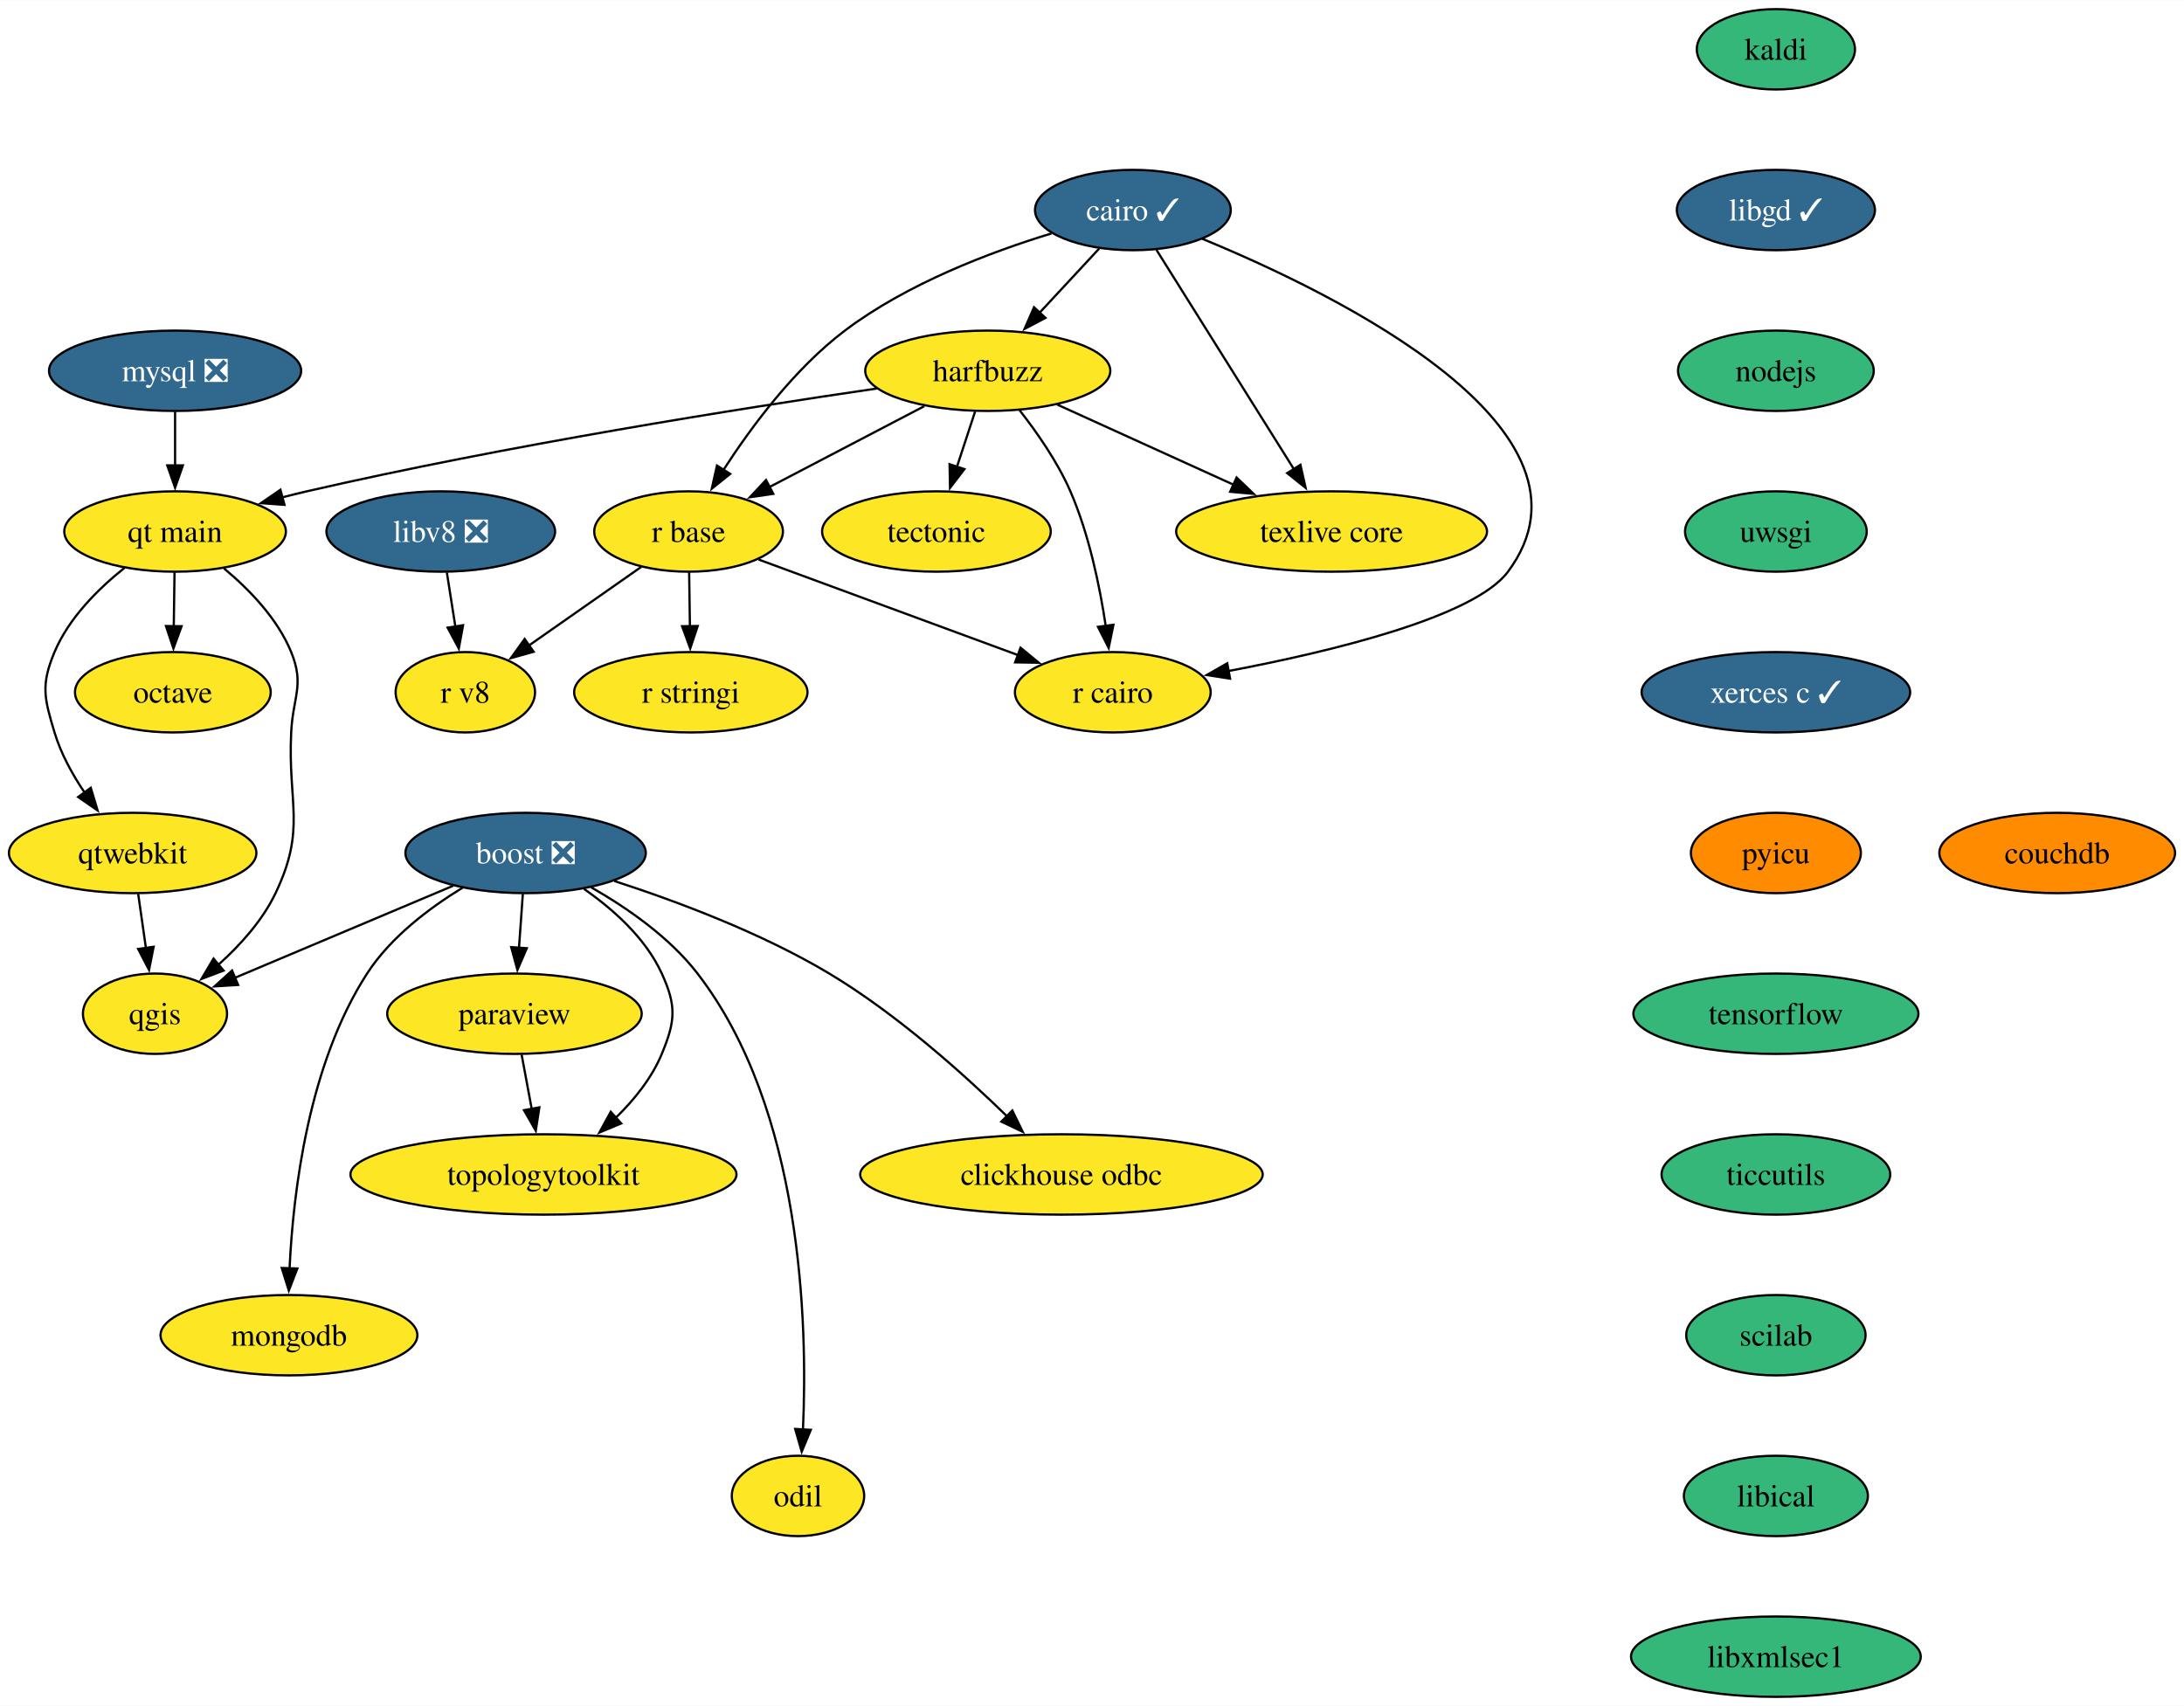
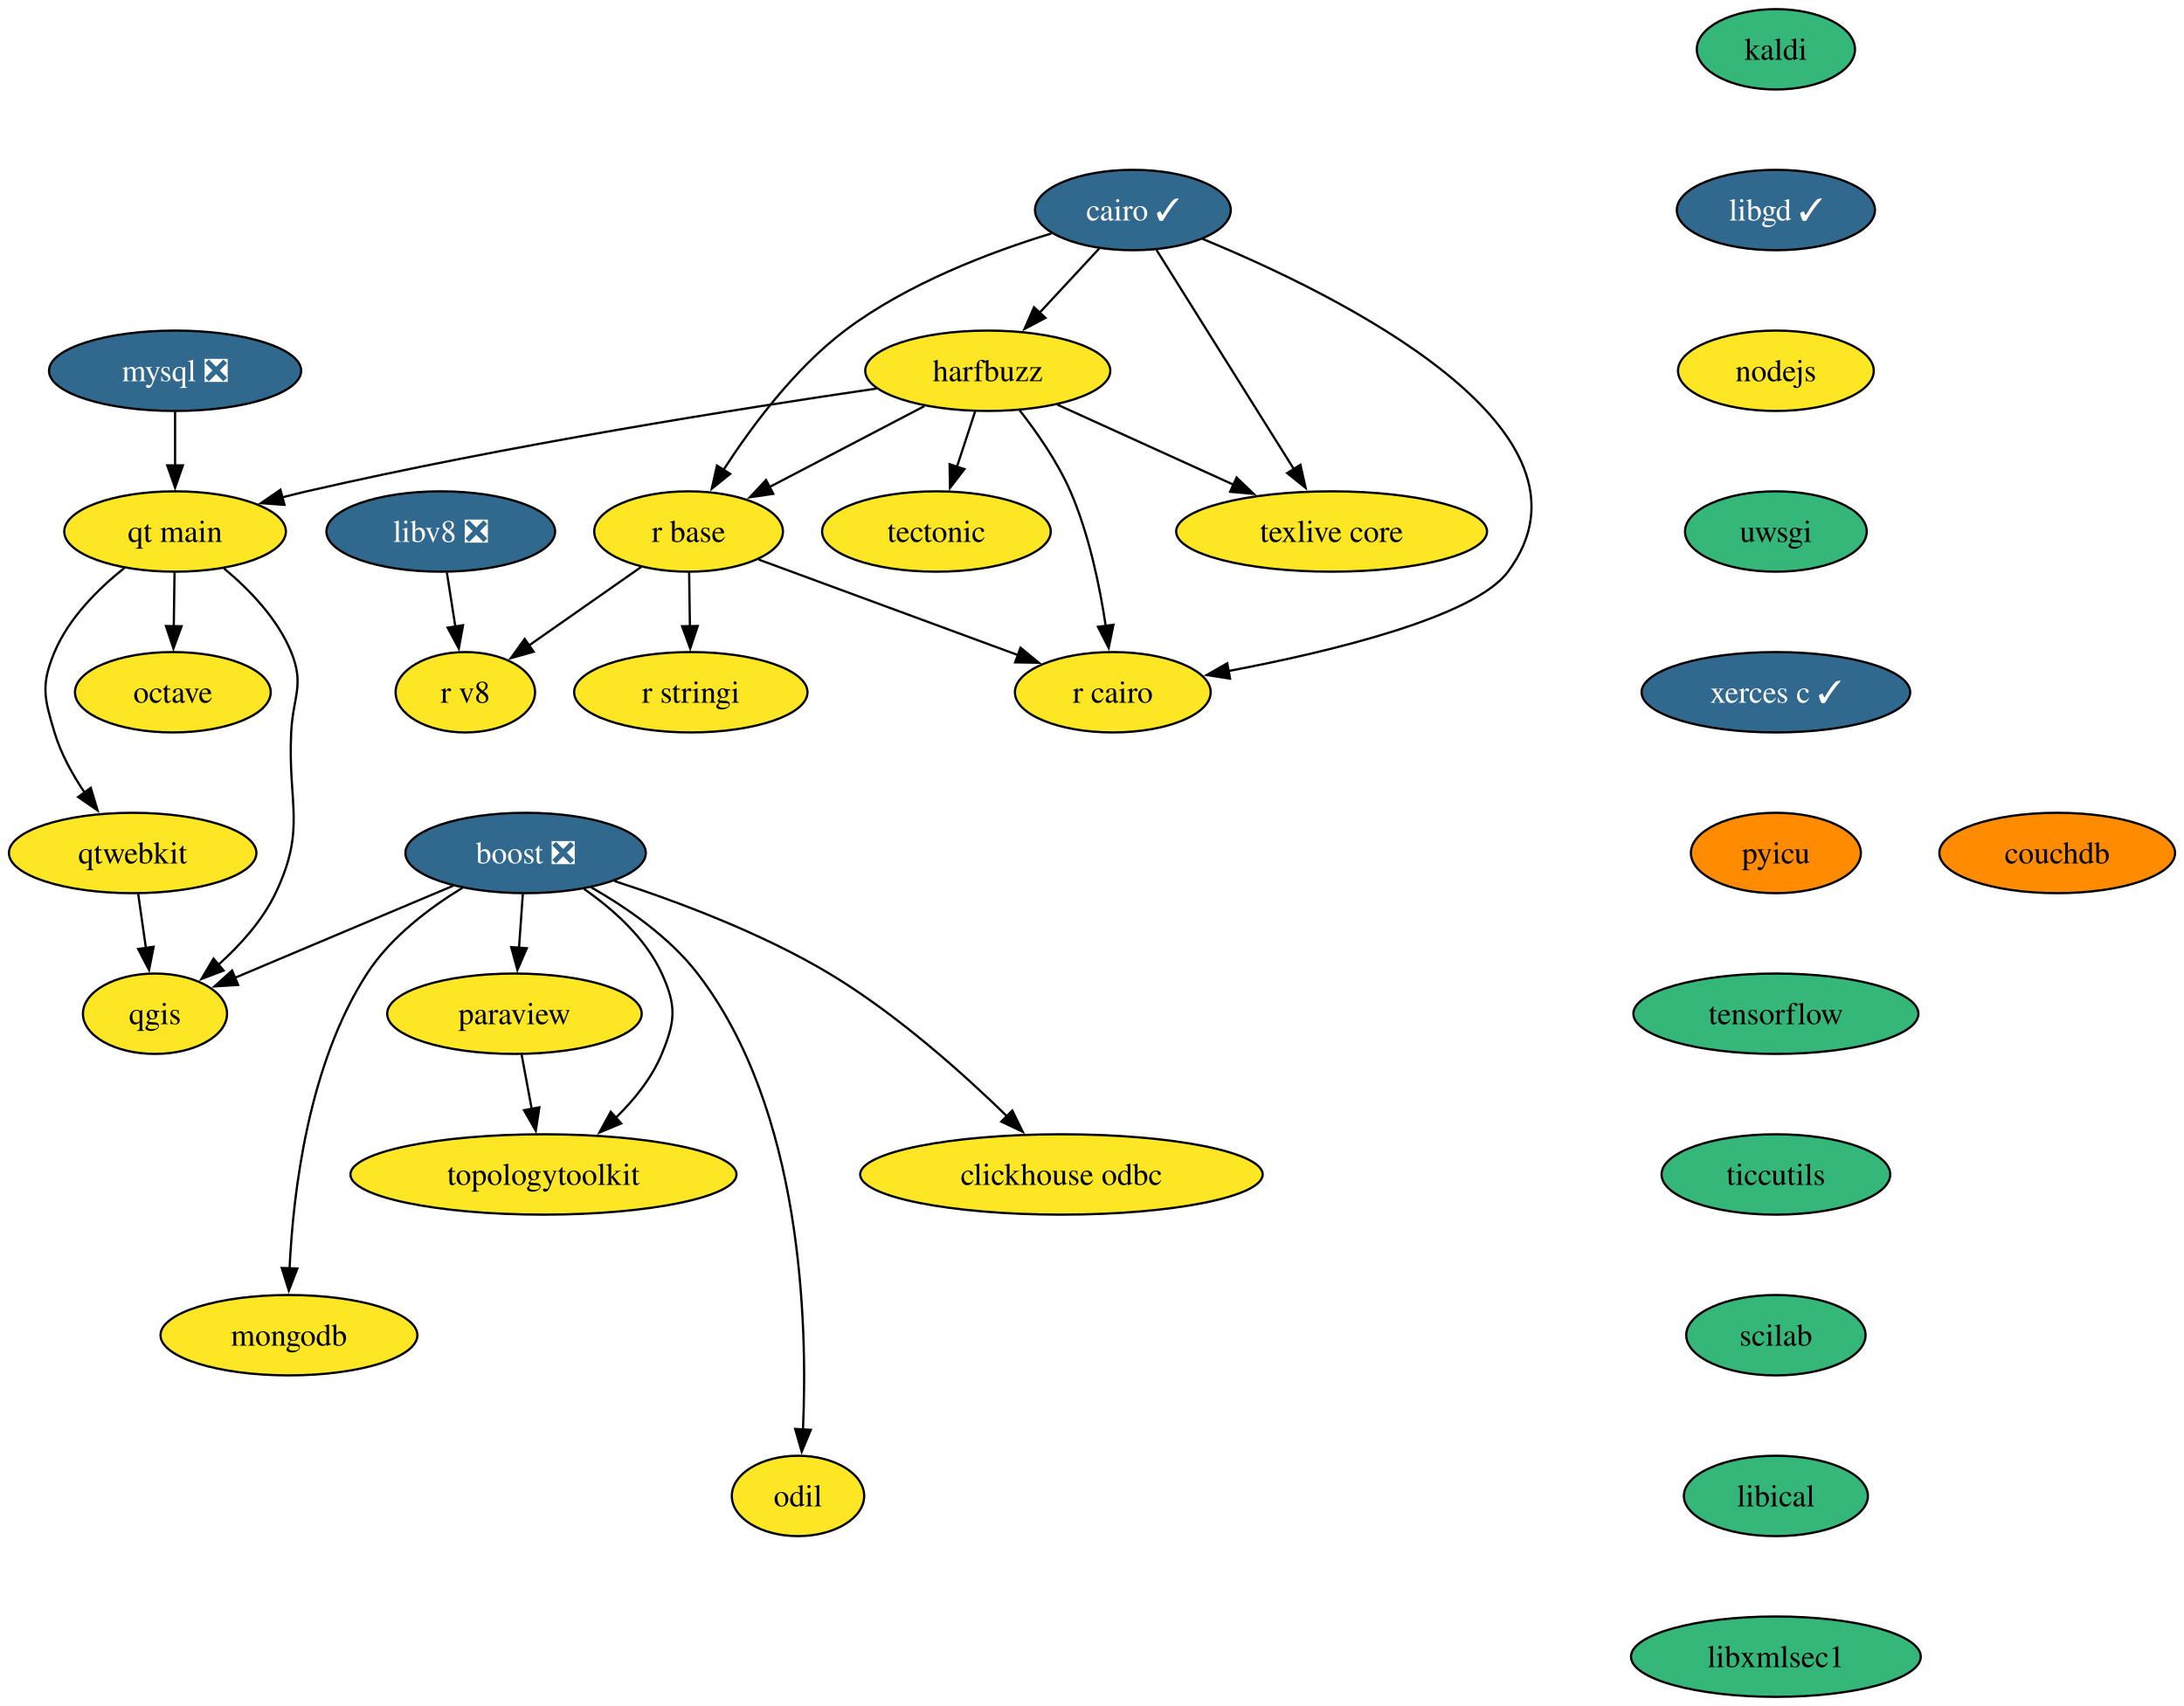
<svg xmlns="http://www.w3.org/2000/svg" xmlns:xlink="http://www.w3.org/1999/xlink" width="978pt" height="764pt" viewBox="0.00 0.00 978.21 764.00">
  <g id="graph0" class="graph" transform="scale(1 1) rotate(0) translate(4 760)">
    <polygon fill="white" stroke="none" points="-4,4 -4,-760 974.21,-760 974.21,4 -4,4" />
    <g id="node1" class="node">
      <g id="a_node1">
        <a xlink:href="https://github.com/conda-forge/boost-feedstock/pull/209" xlink:title="boost ❎">
          <ellipse fill="#31688e" stroke="black" cx="231.42" cy="-378" rx="53.84" ry="18" />
          <text text-anchor="middle" x="231.42" y="-373.32" font-family="Times,serif" font-size="14.00" fill="white">boost ❎</text>
        </a>
      </g>
    </g>
    <g id="node2" class="node">
      <g id="a_node2">
        <a xlink:href="https://github.com/conda-forge/paraview-feedstock" xlink:title="paraview">
          <ellipse fill="#fde725" stroke="black" cx="226.42" cy="-306" rx="57" ry="18" />
          <text text-anchor="middle" x="226.42" y="-301.32" font-family="Times,serif" font-size="14.00">paraview</text>
        </a>
      </g>
    </g>
    <g id="edge1" class="edge">
      <path fill="none" stroke="black" d="M230.18,-359.7C229.66,-352.41 229.04,-343.73 228.46,-335.54" />
      <polygon fill="black" stroke="black" points="231.95,-335.34 227.75,-325.61 224.97,-335.84 231.95,-335.34" />
    </g>
    <g id="node3" class="node">
      <g id="a_node3">
        <a xlink:href="https://github.com/conda-forge/qgis-feedstock" xlink:title="qgis">
          <ellipse fill="#fde725" stroke="black" cx="65.42" cy="-306" rx="32.27" ry="18" />
          <text text-anchor="middle" x="65.42" y="-301.32" font-family="Times,serif" font-size="14.00">qgis</text>
        </a>
      </g>
    </g>
    <g id="edge2" class="edge">
      <path fill="none" stroke="black" d="M199.02,-363.34C170.91,-351.48 130.27,-334.35 101.21,-322.09" />
      <polygon fill="black" stroke="black" points="102.66,-318.9 92.08,-318.24 99.94,-325.35 102.66,-318.9" />
    </g>
    <g id="node4" class="node">
      <g id="a_node4">
        <a xlink:href="https://github.com/conda-forge/clickhouse-odbc-feedstock" xlink:title="clickhouse odbc">
          <ellipse fill="#fde725" stroke="black" cx="471.42" cy="-234" rx="90.14" ry="18" />
          <text text-anchor="middle" x="471.42" y="-229.32" font-family="Times,serif" font-size="14.00">clickhouse odbc</text>
        </a>
      </g>
    </g>
    <g id="edge3" class="edge">
      <path fill="none" stroke="black" d="M271.14,-365.45C299.16,-356.37 336.98,-342.23 367.42,-324 397.39,-306.05 427.23,-279.37 447.21,-259.9" />
      <polygon fill="black" stroke="black" points="449.42,-262.64 454.07,-253.11 444.5,-257.66 449.42,-262.64" />
    </g>
    <g id="node5" class="node">
      <g id="a_node5">
        <a xlink:href="https://github.com/conda-forge/mongodb-feedstock" xlink:title="mongodb">
          <ellipse fill="#fde725" stroke="black" cx="125.42" cy="-162" rx="57.52" ry="18" />
          <text text-anchor="middle" x="125.42" y="-157.32" font-family="Times,serif" font-size="14.00">mongodb</text>
        </a>
      </g>
    </g>
    <g id="edge4" class="edge">
      <path fill="none" stroke="black" d="M203.23,-362.47C188.31,-353.37 170.94,-340.27 160.42,-324 134.13,-283.36 127.3,-226.1 125.7,-191.95" />
      <polygon fill="black" stroke="black" points="129.19,-191.88 125.36,-182 122.2,-192.11 129.19,-191.88" />
    </g>
    <g id="node6" class="node">
      <g id="a_node6">
        <a xlink:href="https://github.com/conda-forge/topologytoolkit-feedstock" xlink:title="topologytoolkit">
          <ellipse fill="#fde725" stroke="black" cx="239.42" cy="-234" rx="86.46" ry="18" />
          <text text-anchor="middle" x="239.42" y="-229.32" font-family="Times,serif" font-size="14.00">topologytoolkit</text>
        </a>
      </g>
    </g>
    <g id="edge5" class="edge">
      <path fill="none" stroke="black" d="M257.59,-361.88C270.67,-352.76 285.2,-339.83 292.42,-324 299.06,-309.44 298.54,-302.78 292.42,-288 287.94,-277.18 280.06,-267.42 271.72,-259.31" />
      <polygon fill="black" stroke="black" points="274.24,-256.87 264.47,-252.78 269.56,-262.07 274.24,-256.87" />
    </g>
    <g id="node7" class="node">
      <g id="a_node7">
        <a xlink:href="https://github.com/conda-forge/odil-feedstock" xlink:title="odil">
          <ellipse fill="#fde725" stroke="black" cx="353.42" cy="-90" rx="29.64" ry="18" />
          <text text-anchor="middle" x="353.42" y="-85.33" font-family="Times,serif" font-size="14.00">odil</text>
        </a>
      </g>
    </g>
    <g id="edge6" class="edge">
      <path fill="none" stroke="black" d="M260.78,-362.62C276.78,-353.49 295.83,-340.32 308.42,-324 355.42,-263.09 357.8,-167.06 355.64,-119.56" />
      <polygon fill="black" stroke="black" points="359.15,-119.61 355.09,-109.82 352.16,-120.01 359.15,-119.61" />
    </g>
    <g id="edge7" class="edge">
      <path fill="none" stroke="black" d="M229.63,-287.7C231,-280.32 232.64,-271.52 234.17,-263.25" />
      <polygon fill="black" stroke="black" points="237.58,-264.06 235.97,-253.59 230.7,-262.79 237.58,-264.06" />
    </g>
    <g id="node8" class="node">
      <g id="a_node8">
        <a xlink:href="https://github.com/conda-forge/cairo-feedstock/pull/77" xlink:title="cairo ✓">
          <ellipse fill="#31688e" stroke="black" cx="503.42" cy="-666" rx="43.84" ry="18" />
          <text text-anchor="middle" x="503.42" y="-661.33" font-family="Times,serif" font-size="14.00" fill="white">cairo ✓</text>
        </a>
      </g>
    </g>
    <g id="node9" class="node">
      <g id="a_node9">
        <a xlink:href="https://github.com/conda-forge/harfbuzz-feedstock" xlink:title="harfbuzz">
          <ellipse fill="#fde725" stroke="black" cx="438.42" cy="-594" rx="54.89" ry="18" />
          <text text-anchor="middle" x="438.42" y="-589.33" font-family="Times,serif" font-size="14.00">harfbuzz</text>
        </a>
      </g>
    </g>
    <g id="edge8" class="edge">
      <path fill="none" stroke="black" d="M488.34,-648.76C480.42,-640.23 470.53,-629.58 461.65,-620.02" />
      <polygon fill="black" stroke="black" points="464.26,-617.69 454.89,-612.74 459.13,-622.45 464.26,-617.69" />
    </g>
    <g id="node10" class="node">
      <g id="a_node10">
        <a xlink:href="https://github.com/conda-forge/r-base-feedstock" xlink:title="r base">
          <ellipse fill="#fde725" stroke="black" cx="304.42" cy="-522" rx="42.26" ry="18" />
          <text text-anchor="middle" x="304.42" y="-517.33" font-family="Times,serif" font-size="14.00">r base</text>
        </a>
      </g>
    </g>
    <g id="edge9" class="edge">
      <path fill="none" stroke="black" d="M466.92,-655.51C439.58,-647.16 402.24,-633.02 374.42,-612 351.85,-594.94 332.53,-568.94 319.94,-549.44" />
      <polygon fill="black" stroke="black" points="323.06,-547.82 314.8,-541.19 317.13,-551.53 323.06,-547.82" />
    </g>
    <g id="node11" class="node">
      <g id="a_node11">
        <a xlink:href="https://github.com/conda-forge/r-cairo-feedstock" xlink:title="r cairo">
          <ellipse fill="#fde725" stroke="black" cx="494.42" cy="-450" rx="43.84" ry="18" />
          <text text-anchor="middle" x="494.42" y="-445.32" font-family="Times,serif" font-size="14.00">r cairo</text>
        </a>
      </g>
    </g>
    <g id="edge10" class="edge">
      <path fill="none" stroke="black" d="M534.57,-653.08C595.1,-628.15 718.7,-567.51 671.42,-504 656.33,-483.74 592.8,-468.34 546.15,-459.5" />
      <polygon fill="black" stroke="black" points="546.95,-456.09 536.49,-457.72 545.69,-462.97 546.95,-456.09" />
    </g>
    <g id="node12" class="node">
      <g id="a_node12">
        <a xlink:href="https://github.com/conda-forge/texlive-core-feedstock" xlink:title="texlive core">
          <ellipse fill="#fde725" stroke="black" cx="592.42" cy="-522" rx="69.62" ry="18" />
          <text text-anchor="middle" x="592.42" y="-517.33" font-family="Times,serif" font-size="14.00">texlive core</text>
        </a>
      </g>
    </g>
    <g id="edge11" class="edge">
      <path fill="none" stroke="black" d="M513.98,-648.15C529.22,-623.84 557.53,-578.66 575.65,-549.75" />
      <polygon fill="black" stroke="black" points="578.45,-551.88 580.79,-541.55 572.52,-548.16 578.45,-551.88" />
    </g>
    <g id="edge12" class="edge">
      <path fill="none" stroke="black" d="M410,-578.15C389.8,-567.6 362.5,-553.34 340.72,-541.96" />
      <polygon fill="black" stroke="black" points="342.35,-538.87 331.86,-537.34 339.11,-545.07 342.35,-538.87" />
    </g>
    <g id="edge13" class="edge">
      <path fill="none" stroke="black" d="M452.63,-576.38C460.44,-566.42 469.69,-553.17 475.42,-540 483.8,-520.72 488.6,-497.43 491.28,-479.52" />
      <polygon fill="black" stroke="black" points="494.71,-480.23 492.58,-469.85 487.78,-479.3 494.71,-480.23" />
    </g>
    <g id="edge14" class="edge">
      <path fill="none" stroke="black" d="M469.58,-578.83C492.27,-568.52 523.3,-554.42 548.5,-542.96" />
      <polygon fill="black" stroke="black" points="549.87,-546.19 557.52,-538.86 546.97,-539.81 549.87,-546.19" />
    </g>
    <g id="node13" class="node">
      <g id="a_node13">
        <a xlink:href="https://github.com/conda-forge/tectonic-feedstock" xlink:title="tectonic">
          <ellipse fill="#fde725" stroke="black" cx="415.42" cy="-522" rx="51.21" ry="18" />
          <text text-anchor="middle" x="415.42" y="-517.33" font-family="Times,serif" font-size="14.00">tectonic</text>
        </a>
      </g>
    </g>
    <g id="edge15" class="edge">
      <path fill="none" stroke="black" d="M432.73,-575.7C430.28,-568.24 427.35,-559.32 424.61,-550.97" />
      <polygon fill="black" stroke="black" points="427.96,-549.95 421.51,-541.54 421.31,-552.14 427.96,-549.95" />
    </g>
    <g id="node14" class="node">
      <g id="a_node14">
        <a xlink:href="https://github.com/conda-forge/qt-main-feedstock" xlink:title="qt main">
          <ellipse fill="#fde725" stroke="black" cx="74.42" cy="-522" rx="49.63" ry="18" />
          <text text-anchor="middle" x="74.42" y="-517.33" font-family="Times,serif" font-size="14.00">qt main</text>
        </a>
      </g>
    </g>
    <g id="edge16" class="edge">
      <path fill="none" stroke="black" d="M388.7,-586.05C328.05,-577.19 222.59,-560.53 133.42,-540 129.83,-539.17 126.15,-538.26 122.44,-537.3" />
      <polygon fill="black" stroke="black" points="123.42,-533.94 112.86,-534.71 121.6,-540.7 123.42,-533.94" />
    </g>
    <g id="edge17" class="edge">
      <path fill="none" stroke="black" d="M335.79,-509.44C367.6,-497.72 417.02,-479.51 452.24,-466.54" />
      <polygon fill="black" stroke="black" points="453.09,-469.96 461.26,-463.22 450.67,-463.39 453.09,-469.96" />
    </g>
    <g id="node15" class="node">
      <g id="a_node15">
        <a xlink:href="https://github.com/conda-forge/r-stringi-feedstock" xlink:title="r stringi">
          <ellipse fill="#fde725" stroke="black" cx="305.42" cy="-450" rx="52.26" ry="18" />
          <text text-anchor="middle" x="305.42" y="-445.32" font-family="Times,serif" font-size="14.00">r stringi</text>
        </a>
      </g>
    </g>
    <g id="edge18" class="edge">
      <path fill="none" stroke="black" d="M304.67,-503.7C304.77,-496.41 304.89,-487.73 305.01,-479.54" />
      <polygon fill="black" stroke="black" points="308.51,-479.67 305.15,-469.62 301.51,-479.57 308.51,-479.67" />
    </g>
    <g id="node16" class="node">
      <g id="a_node16">
        <a xlink:href="https://github.com/conda-forge/r-v8-feedstock" xlink:title="r v8">
          <ellipse fill="#fde725" stroke="black" cx="204.42" cy="-450" rx="31.22" ry="18" />
          <text text-anchor="middle" x="204.42" y="-445.32" font-family="Times,serif" font-size="14.00">r v8</text>
        </a>
      </g>
    </g>
    <g id="edge19" class="edge">
      <path fill="none" stroke="black" d="M283.21,-506.15C268.59,-495.92 248.98,-482.19 232.98,-471" />
      <polygon fill="black" stroke="black" points="235.01,-468.14 224.81,-465.27 230.99,-473.87 235.01,-468.14" />
    </g>
    <g id="edge20" class="edge">
      <path fill="none" stroke="black" d="M96.27,-505.51C107.58,-496.11 120.27,-483.04 126.42,-468 132.47,-453.19 127.19,-447.98 126.42,-432 124.86,-399.89 133.28,-389.01 119.42,-360 113.56,-347.75 103.63,-336.75 93.87,-327.99" />
      <polygon fill="black" stroke="black" points="96.15,-325.33 86.24,-321.58 91.65,-330.69 96.15,-325.33" />
    </g>
    <g id="node17" class="node">
      <g id="a_node17">
        <a xlink:href="https://github.com/conda-forge/octave-feedstock" xlink:title="octave">
          <ellipse fill="#fde725" stroke="black" cx="73.42" cy="-450" rx="43.84" ry="18" />
          <text text-anchor="middle" x="73.42" y="-445.32" font-family="Times,serif" font-size="14.00">octave</text>
        </a>
      </g>
    </g>
    <g id="edge21" class="edge">
      <path fill="none" stroke="black" d="M74.17,-503.7C74.07,-496.41 73.94,-487.73 73.83,-479.54" />
      <polygon fill="black" stroke="black" points="77.33,-479.57 73.68,-469.62 70.33,-479.67 77.33,-479.57" />
    </g>
    <g id="node18" class="node">
      <g id="a_node18">
        <a xlink:href="https://github.com/conda-forge/qtwebkit-feedstock" xlink:title="qtwebkit">
          <ellipse fill="#fde725" stroke="black" cx="55.42" cy="-378" rx="55.42" ry="18" />
          <text text-anchor="middle" x="55.42" y="-373.32" font-family="Times,serif" font-size="14.00">qtwebkit</text>
        </a>
      </g>
    </g>
    <g id="edge22" class="edge">
      <path fill="none" stroke="black" d="M51.74,-505.69C40.01,-496.34 26.82,-483.26 20.42,-468 14.23,-453.25 15.82,-447.32 20.42,-432 23.26,-422.54 28.4,-413.21 33.88,-405.08" />
      <polygon fill="black" stroke="black" points="36.66,-407.2 39.71,-397.05 31,-403.08 36.66,-407.2" />
    </g>
    <g id="edge29" class="edge">
      <path fill="none" stroke="black" d="M57.89,-359.7C58.94,-352.32 60.2,-343.52 61.38,-335.25" />
      <polygon fill="black" stroke="black" points="64.81,-336 62.76,-325.6 57.88,-335.01 64.81,-336" />
    </g>
    <g id="node19" class="node">
      <g id="a_node19">
        <a xlink:href="https://github.com/conda-forge/kaldi-feedstock" xlink:title="kaldi">
          <ellipse fill="#35b779" stroke="black" cx="791.42" cy="-738" rx="35.42" ry="18" />
          <text text-anchor="middle" x="791.42" y="-733.33" font-family="Times,serif" font-size="14.00">kaldi</text>
        </a>
      </g>
    </g>
    <g id="node20" class="node">
      <g id="a_node20">
        <a xlink:href="https://github.com/conda-forge/libgd-feedstock/pull/54" xlink:title="libgd ✓">
          <ellipse fill="#31688e" stroke="black" cx="791.42" cy="-666" rx="44.37" ry="18" />
          <text text-anchor="middle" x="791.42" y="-661.33" font-family="Times,serif" font-size="14.00" fill="white">libgd ✓</text>
        </a>
      </g>
    </g>
    <g id="node21" class="node">
      <g id="a_node21">
        <a xlink:href="https://github.com/conda-forge/nodejs-feedstock" xlink:title="nodejs">
-           <ellipse fill="#35b779" stroke="black" cx="791.42" cy="-594" rx="43.84" ry="18" />
+           <ellipse fill="#fde725" stroke="black" cx="791.42" cy="-594" rx="43.84" ry="18" />
          <text text-anchor="middle" x="791.42" y="-589.33" font-family="Times,serif" font-size="14.00">nodejs</text>
        </a>
      </g>
    </g>
    <g id="node23" class="node">
      <g id="a_node23">
        <a xlink:href="https://github.com/conda-forge/uwsgi-feedstock" xlink:title="uwsgi">
          <ellipse fill="#35b779" stroke="black" cx="791.42" cy="-522" rx="40.69" ry="18" />
          <text text-anchor="middle" x="791.42" y="-517.33" font-family="Times,serif" font-size="14.00">uwsgi</text>
        </a>
      </g>
    </g>
    <g id="node22" class="node">
      <g id="a_node22">
        <a xlink:href="https://github.com/conda-forge/mysql-feedstock/pull/99" xlink:title="mysql ❎">
          <ellipse fill="#31688e" stroke="black" cx="74.42" cy="-594" rx="56.47" ry="18" />
          <text text-anchor="middle" x="74.42" y="-589.33" font-family="Times,serif" font-size="14.00" fill="white">mysql ❎</text>
        </a>
      </g>
    </g>
    <g id="edge25" class="edge">
      <path fill="none" stroke="black" d="M74.42,-575.7C74.42,-568.41 74.42,-559.73 74.42,-551.54" />
      <polygon fill="black" stroke="black" points="77.92,-551.62 74.42,-541.62 70.92,-551.62 77.92,-551.62" />
    </g>
    <g id="node24" class="node">
      <g id="a_node24">
        <a xlink:href="https://github.com/conda-forge/xerces-c-feedstock/pull/39" xlink:title="xerces c ✓">
          <ellipse fill="#31688e" stroke="black" cx="791.42" cy="-450" rx="60.15" ry="18" />
          <text text-anchor="middle" x="791.42" y="-445.32" font-family="Times,serif" font-size="14.00" fill="white">xerces c ✓</text>
        </a>
      </g>
    </g>
    <g id="node25" class="node">
      <g id="a_node25">
        <a xlink:href="https://github.com/conda-forge/pyicu-feedstock" xlink:title="pyicu">
          <ellipse fill="#ff8c00" stroke="black" cx="791.42" cy="-378" rx="38.06" ry="18" />
          <text text-anchor="middle" x="791.42" y="-373.32" font-family="Times,serif" font-size="14.00">pyicu</text>
        </a>
      </g>
    </g>
    <g id="node26" class="node">
      <g id="a_node26">
        <a xlink:href="https://github.com/conda-forge/tensorflow-feedstock" xlink:title="tensorflow">
          <ellipse fill="#35b779" stroke="black" cx="791.42" cy="-306" rx="63.84" ry="18" />
          <text text-anchor="middle" x="791.42" y="-301.32" font-family="Times,serif" font-size="14.00">tensorflow</text>
        </a>
      </g>
    </g>
    <g id="node27" class="node">
      <g id="a_node27">
        <a xlink:href="https://github.com/conda-forge/ticcutils-feedstock" xlink:title="ticcutils">
          <ellipse fill="#35b779" stroke="black" cx="791.42" cy="-234" rx="51.21" ry="18" />
          <text text-anchor="middle" x="791.42" y="-229.32" font-family="Times,serif" font-size="14.00">ticcutils</text>
        </a>
      </g>
    </g>
    <g id="node28" class="node">
      <g id="a_node28">
        <a xlink:href="https://github.com/conda-forge/scilab-feedstock" xlink:title="scilab">
          <ellipse fill="#35b779" stroke="black" cx="791.42" cy="-162" rx="40.16" ry="18" />
          <text text-anchor="middle" x="791.42" y="-157.32" font-family="Times,serif" font-size="14.00">scilab</text>
        </a>
      </g>
    </g>
    <g id="node29" class="node">
      <g id="a_node29">
        <a xlink:href="https://github.com/conda-forge/libical-feedstock" xlink:title="libical">
          <ellipse fill="#35b779" stroke="black" cx="791.42" cy="-90" rx="41.21" ry="18" />
          <text text-anchor="middle" x="791.42" y="-85.33" font-family="Times,serif" font-size="14.00">libical</text>
        </a>
      </g>
    </g>
    <g id="node30" class="node">
      <g id="a_node30">
        <a xlink:href="https://github.com/conda-forge/libxmlsec1-feedstock" xlink:title="libxmlsec1">
          <ellipse fill="#35b779" stroke="black" cx="791.42" cy="-18" rx="64.89" ry="18" />
          <text text-anchor="middle" x="791.42" y="-13.32" font-family="Times,serif" font-size="14.00">libxmlsec1</text>
        </a>
      </g>
    </g>
    <g id="node31" class="node">
      <g id="a_node31">
        <a xlink:href="https://github.com/conda-forge/libv8-feedstock/pull/85" xlink:title="libv8 ❎">
          <ellipse fill="#31688e" stroke="black" cx="193.42" cy="-522" rx="51.21" ry="18" />
          <text text-anchor="middle" x="193.42" y="-517.33" font-family="Times,serif" font-size="14.00" fill="white">libv8 ❎</text>
        </a>
      </g>
    </g>
    <g id="edge35" class="edge">
      <path fill="none" stroke="black" d="M196.14,-503.7C197.3,-496.32 198.68,-487.52 199.98,-479.25" />
      <polygon fill="black" stroke="black" points="203.4,-480.02 201.5,-469.6 196.49,-478.93 203.4,-480.02" />
    </g>
    <g id="node32" class="node">
      <g id="a_node32">
        <a xlink:href="https://github.com/conda-forge/couchdb-feedstock" xlink:title="couchdb">
          <ellipse fill="#ff8c00" stroke="black" cx="917.42" cy="-378" rx="52.79" ry="18" />
          <text text-anchor="middle" x="917.42" y="-373.32" font-family="Times,serif" font-size="14.00">couchdb</text>
        </a>
      </g>
    </g>
  </g>
</svg>
